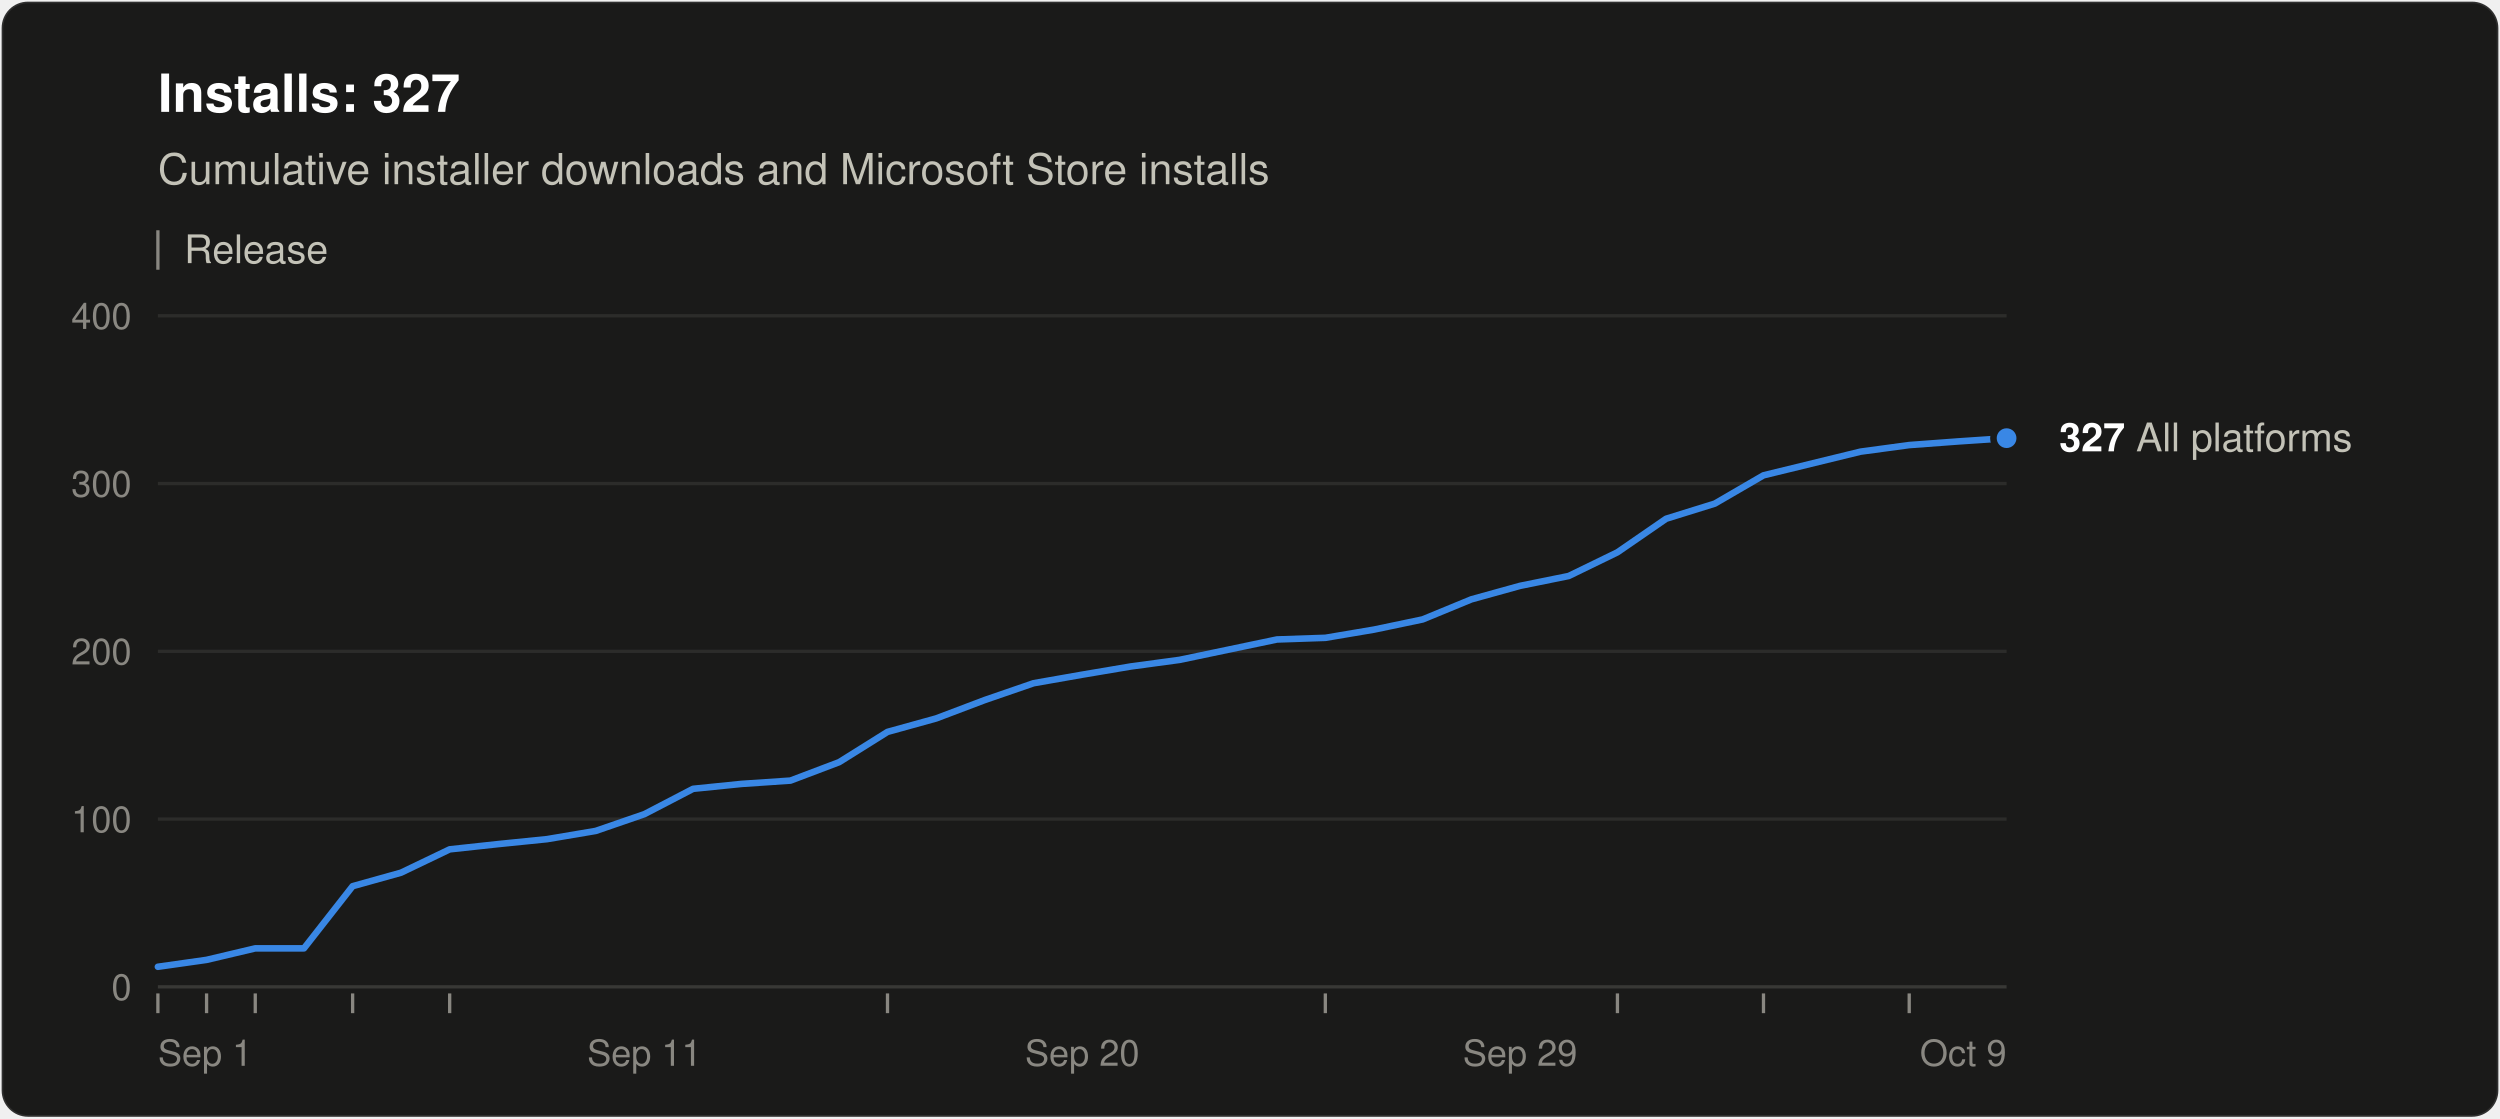
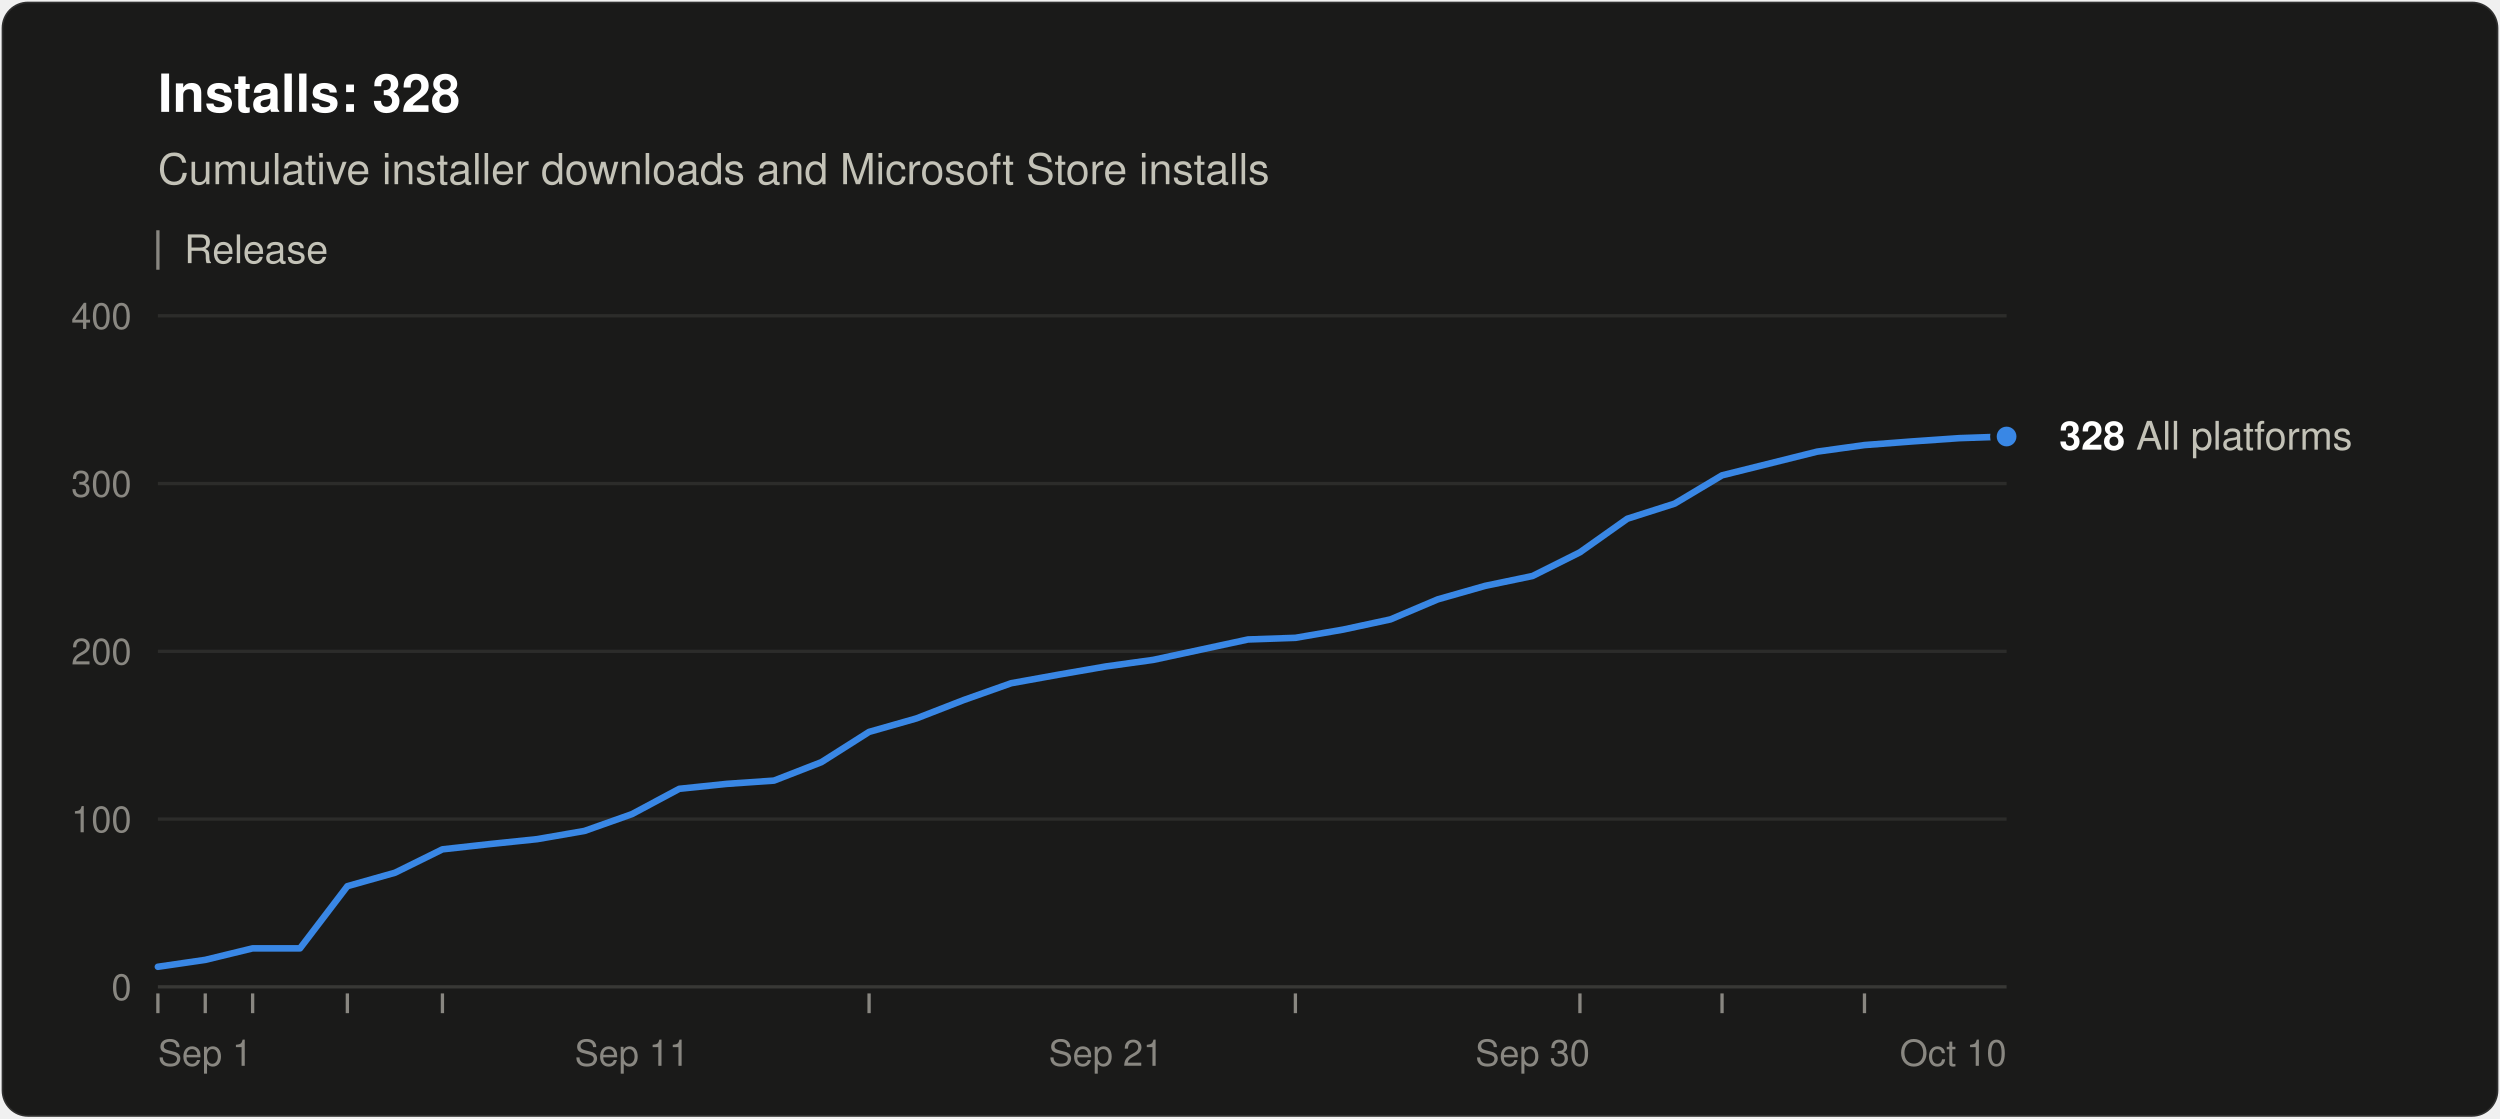
<svg xmlns="http://www.w3.org/2000/svg" width="760" height="340" viewBox="0 0 760 340" role="img" aria-labelledby="title desc" font-family="system-ui, -apple-system, &quot;Segoe UI&quot;, Helvetica, Arial, sans-serif">
  <rect x="0.5" y="0.5" width="759" height="339" rx="8" fill="#1a1a19" stroke="rgba(255,255,255,0.10)" />
-   <text x="48" y="34" font-size="16" font-weight="600" fill="#ffffff">Installs: 327</text>
+   <text x="48" y="34" font-size="16" font-weight="600" fill="#ffffff">Installs: 328</text>
  <text x="48" y="56" font-size="13" fill="#c3c2b7">Cumulative installer downloads and Microsoft Store installs</text>
  <line x1="48" y1="70" x2="48" y2="82" stroke="#898781" />
  <text x="56" y="80" font-size="12" fill="#c3c2b7">Release</text>
  <line x1="48" y1="300.0" x2="610" y2="300.0" stroke="#383835" />
  <text x="40" y="304.0" font-size="11" text-anchor="end" fill="#898781" style="font-variant-numeric: tabular-nums">0</text>
  <line x1="48" y1="249.0" x2="610" y2="249.0" stroke="#2c2c2a" />
  <text x="40" y="253.0" font-size="11" text-anchor="end" fill="#898781" style="font-variant-numeric: tabular-nums">100</text>
  <line x1="48" y1="198.0" x2="610" y2="198.0" stroke="#2c2c2a" />
  <text x="40" y="202.0" font-size="11" text-anchor="end" fill="#898781" style="font-variant-numeric: tabular-nums">200</text>
  <line x1="48" y1="147.0" x2="610" y2="147.0" stroke="#2c2c2a" />
  <text x="40" y="151.0" font-size="11" text-anchor="end" fill="#898781" style="font-variant-numeric: tabular-nums">300</text>
  <line x1="48" y1="96.0" x2="610" y2="96.0" stroke="#2c2c2a" />
  <text x="40" y="100.0" font-size="11" text-anchor="end" fill="#898781" style="font-variant-numeric: tabular-nums">400</text>
  <text x="48.0" y="324" font-size="11" text-anchor="start" fill="#898781">Sep 1</text>
-   <text x="195.9" y="324" font-size="11" text-anchor="middle" fill="#898781">Sep 11</text>
-   <text x="329.0" y="324" font-size="11" text-anchor="middle" fill="#898781">Sep 20</text>
-   <text x="462.1" y="324" font-size="11" text-anchor="middle" fill="#898781">Sep 29</text>
-   <text x="610.0" y="324" font-size="11" text-anchor="end" fill="#898781">Oct 9</text>
+   <text x="192.1" y="324" font-size="11" text-anchor="middle" fill="#898781">Sep 11</text>
+   <text x="336.2" y="324" font-size="11" text-anchor="middle" fill="#898781">Sep 21</text>
+   <text x="465.9" y="324" font-size="11" text-anchor="middle" fill="#898781">Sep 30</text>
+   <text x="610.0" y="324" font-size="11" text-anchor="end" fill="#898781">Oct 10</text>
  <line x1="48.0" y1="302" x2="48.0" y2="308" stroke="#898781" />
-   <line x1="62.8" y1="302" x2="62.8" y2="308" stroke="#898781" />
-   <line x1="77.6" y1="302" x2="77.6" y2="308" stroke="#898781" />
-   <line x1="107.2" y1="302" x2="107.2" y2="308" stroke="#898781" />
-   <line x1="136.7" y1="302" x2="136.7" y2="308" stroke="#898781" />
-   <line x1="269.8" y1="302" x2="269.8" y2="308" stroke="#898781" />
-   <line x1="402.9" y1="302" x2="402.9" y2="308" stroke="#898781" />
-   <line x1="491.7" y1="302" x2="491.7" y2="308" stroke="#898781" />
-   <line x1="536.1" y1="302" x2="536.1" y2="308" stroke="#898781" />
-   <line x1="580.4" y1="302" x2="580.4" y2="308" stroke="#898781" />
-   <polyline points="48.0,293.9 62.8,291.8 77.6,288.3 92.4,288.3 107.2,269.4 121.9,265.3 136.7,258.2 151.5,256.6 166.3,255.1 181.1,252.6 195.9,247.5 210.7,239.8 225.5,238.3 240.3,237.3 255.1,231.7 269.8,222.5 284.6,218.4 299.4,212.8 314.2,207.7 329.0,205.1 343.8,202.6 358.6,200.6 373.4,197.5 388.2,194.4 402.9,193.9 417.7,191.4 432.5,188.3 447.3,182.2 462.1,178.1 476.9,175.1 491.7,167.9 506.5,157.7 521.3,153.1 536.1,144.5 565.6,137.3 580.4,135.3 595.2,134.2 610.0,133.2" fill="none" stroke="#3987e5" stroke-width="2" stroke-linejoin="round" stroke-linecap="round" />
-   <circle cx="610.0" cy="133.2" r="4" fill="#3987e5" stroke="#1a1a19" stroke-width="2" />
-   <text x="626.0" y="137.2" font-size="12" fill="#c3c2b7">
-     <tspan font-weight="600" fill="#ffffff">327</tspan> All platforms</text>
+   <line x1="62.4" y1="302" x2="62.4" y2="308" stroke="#898781" />
+   <line x1="76.8" y1="302" x2="76.8" y2="308" stroke="#898781" />
+   <line x1="105.6" y1="302" x2="105.6" y2="308" stroke="#898781" />
+   <line x1="134.5" y1="302" x2="134.5" y2="308" stroke="#898781" />
+   <line x1="264.2" y1="302" x2="264.2" y2="308" stroke="#898781" />
+   <line x1="393.8" y1="302" x2="393.8" y2="308" stroke="#898781" />
+   <line x1="480.3" y1="302" x2="480.3" y2="308" stroke="#898781" />
+   <line x1="523.5" y1="302" x2="523.5" y2="308" stroke="#898781" />
+   <line x1="566.8" y1="302" x2="566.8" y2="308" stroke="#898781" />
+   <polyline points="48.0,293.9 62.4,291.8 76.8,288.3 91.2,288.3 105.6,269.4 120.1,265.3 134.5,258.2 148.9,256.6 163.3,255.1 177.7,252.6 192.1,247.5 206.5,239.8 220.9,238.3 235.3,237.3 249.7,231.7 264.2,222.5 278.6,218.4 293.0,212.8 307.4,207.7 321.8,205.1 336.2,202.6 350.6,200.6 365.0,197.5 379.4,194.4 393.8,193.9 408.3,191.4 422.7,188.3 437.1,182.2 451.5,178.1 465.9,175.1 480.3,167.9 494.7,157.7 509.1,153.1 523.5,144.5 552.4,137.3 566.8,135.3 581.2,134.2 595.6,133.2 610.0,132.7" fill="none" stroke="#3987e5" stroke-width="2" stroke-linejoin="round" stroke-linecap="round" />
+   <circle cx="610.0" cy="132.7" r="4" fill="#3987e5" stroke="#1a1a19" stroke-width="2" />
+   <text x="626.0" y="136.7" font-size="12" fill="#c3c2b7">
+     <tspan font-weight="600" fill="#ffffff">328</tspan> All platforms</text>
</svg>
